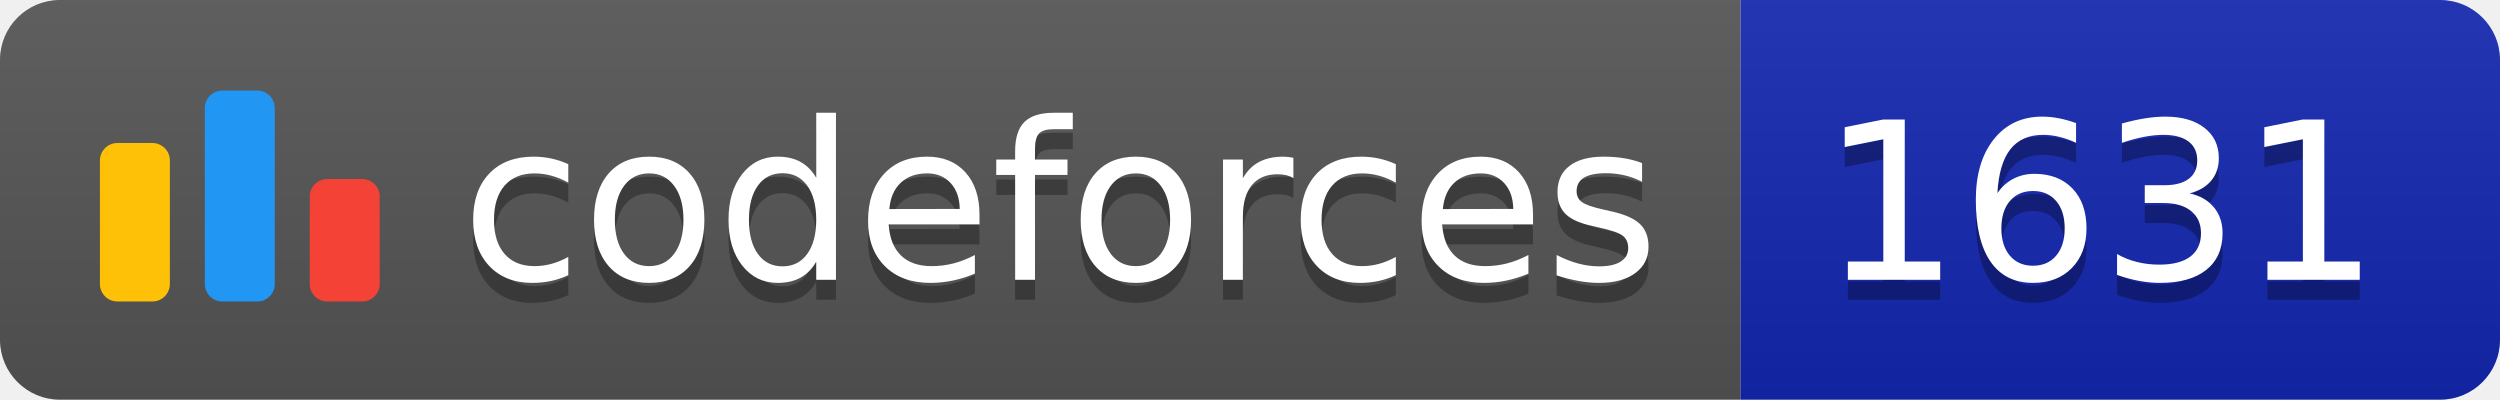
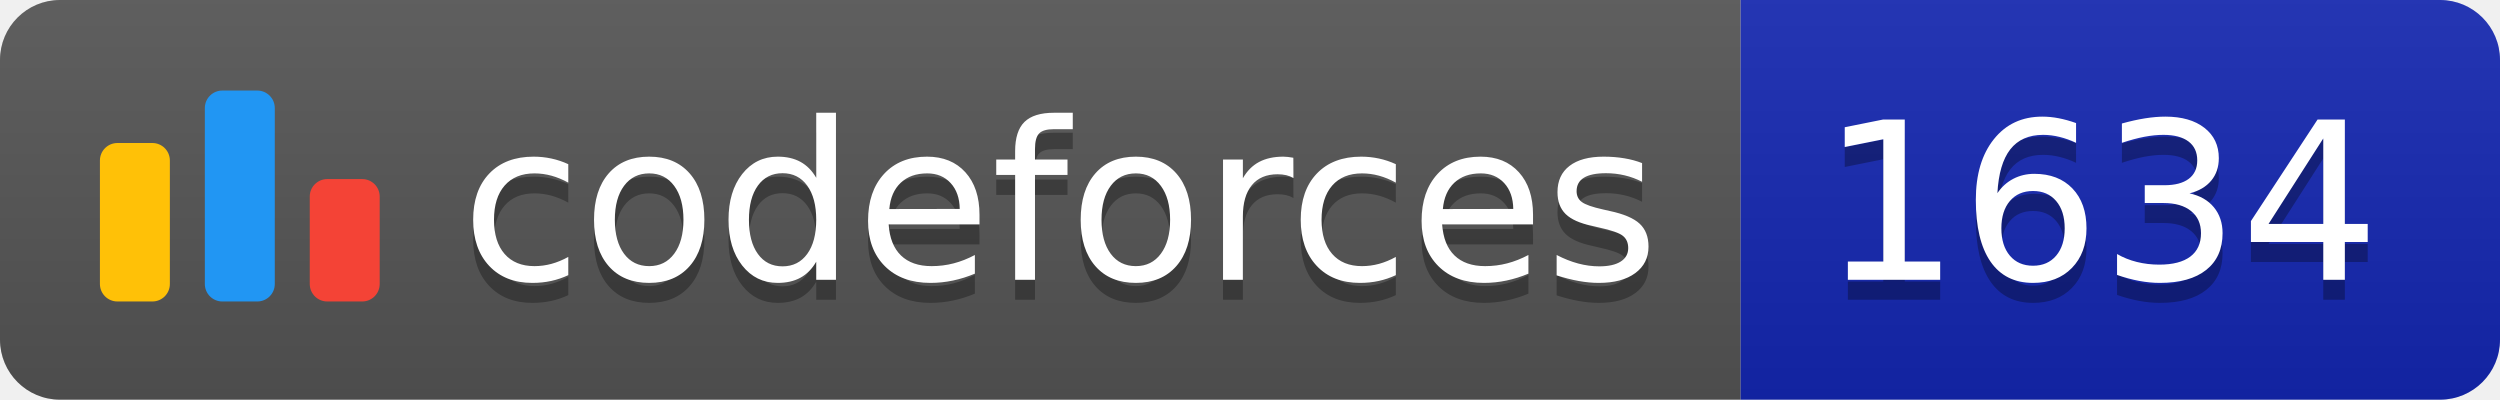
<svg xmlns="http://www.w3.org/2000/svg" width="125.1" height="20">
  <linearGradient id="smooth" x2="0" y2="100%">
    <stop offset="0" stop-color="#bbb" stop-opacity=".1" />
    <stop offset="1" stop-opacity=".1" />
  </linearGradient>
  <clipPath id="round">
    <rect width="125.1" height="20" rx="3" fill="#fff" />
  </clipPath>
  <g clip-path="url(#round)">
    <rect width="87.1" height="20" fill="#555" />
    <rect x="87.1" width="38.0" height="20" fill="#1427B2" />
    <rect width="125.1" height="20" fill="url(#smooth)" />
  </g>
  <g fill="#fff" text-anchor="middle" font-family="DejaVu Sans,Verdana,Geneva,sans-serif" font-size="110">
    <svg x="5" y="3" class="logo" width="14" height="14" viewBox="0 0 32 25" fill="none">
      <rect y="6" width="8" height="18.125" rx="2" fill="#FFC107" />
      <rect x="24" y="10.125" width="8" height="14" rx="2" fill="#F44336" />
      <rect x="12" width="8" height="24.125" rx="2" fill="#2196F3" />
    </svg>
    <text x="530.5" y="150" fill="#010101" fill-opacity=".3" transform="scale(0.1)" textLength="601.0" lengthAdjust="spacing">codeforces
        </text>
    <text x="530.5" y="140" transform="scale(0.1)" textLength="601.0" lengthAdjust="spacing">codeforces</text>
-     <text x="1051.0" y="150" fill="#010101" fill-opacity=".3" transform="scale(0.1)" textLength="280.0" lengthAdjust="spacing">1631
+     <text x="1051.0" y="150" fill="#010101" fill-opacity=".3" transform="scale(0.1)" textLength="280.0" lengthAdjust="spacing">1634
        </text>
-     <text x="1051.0" y="140" transform="scale(0.1)" textLength="280.0" lengthAdjust="spacing">1631</text>
+     <text x="1051.0" y="140" transform="scale(0.1)" textLength="280.0" lengthAdjust="spacing">1634</text>
  </g>
</svg>
